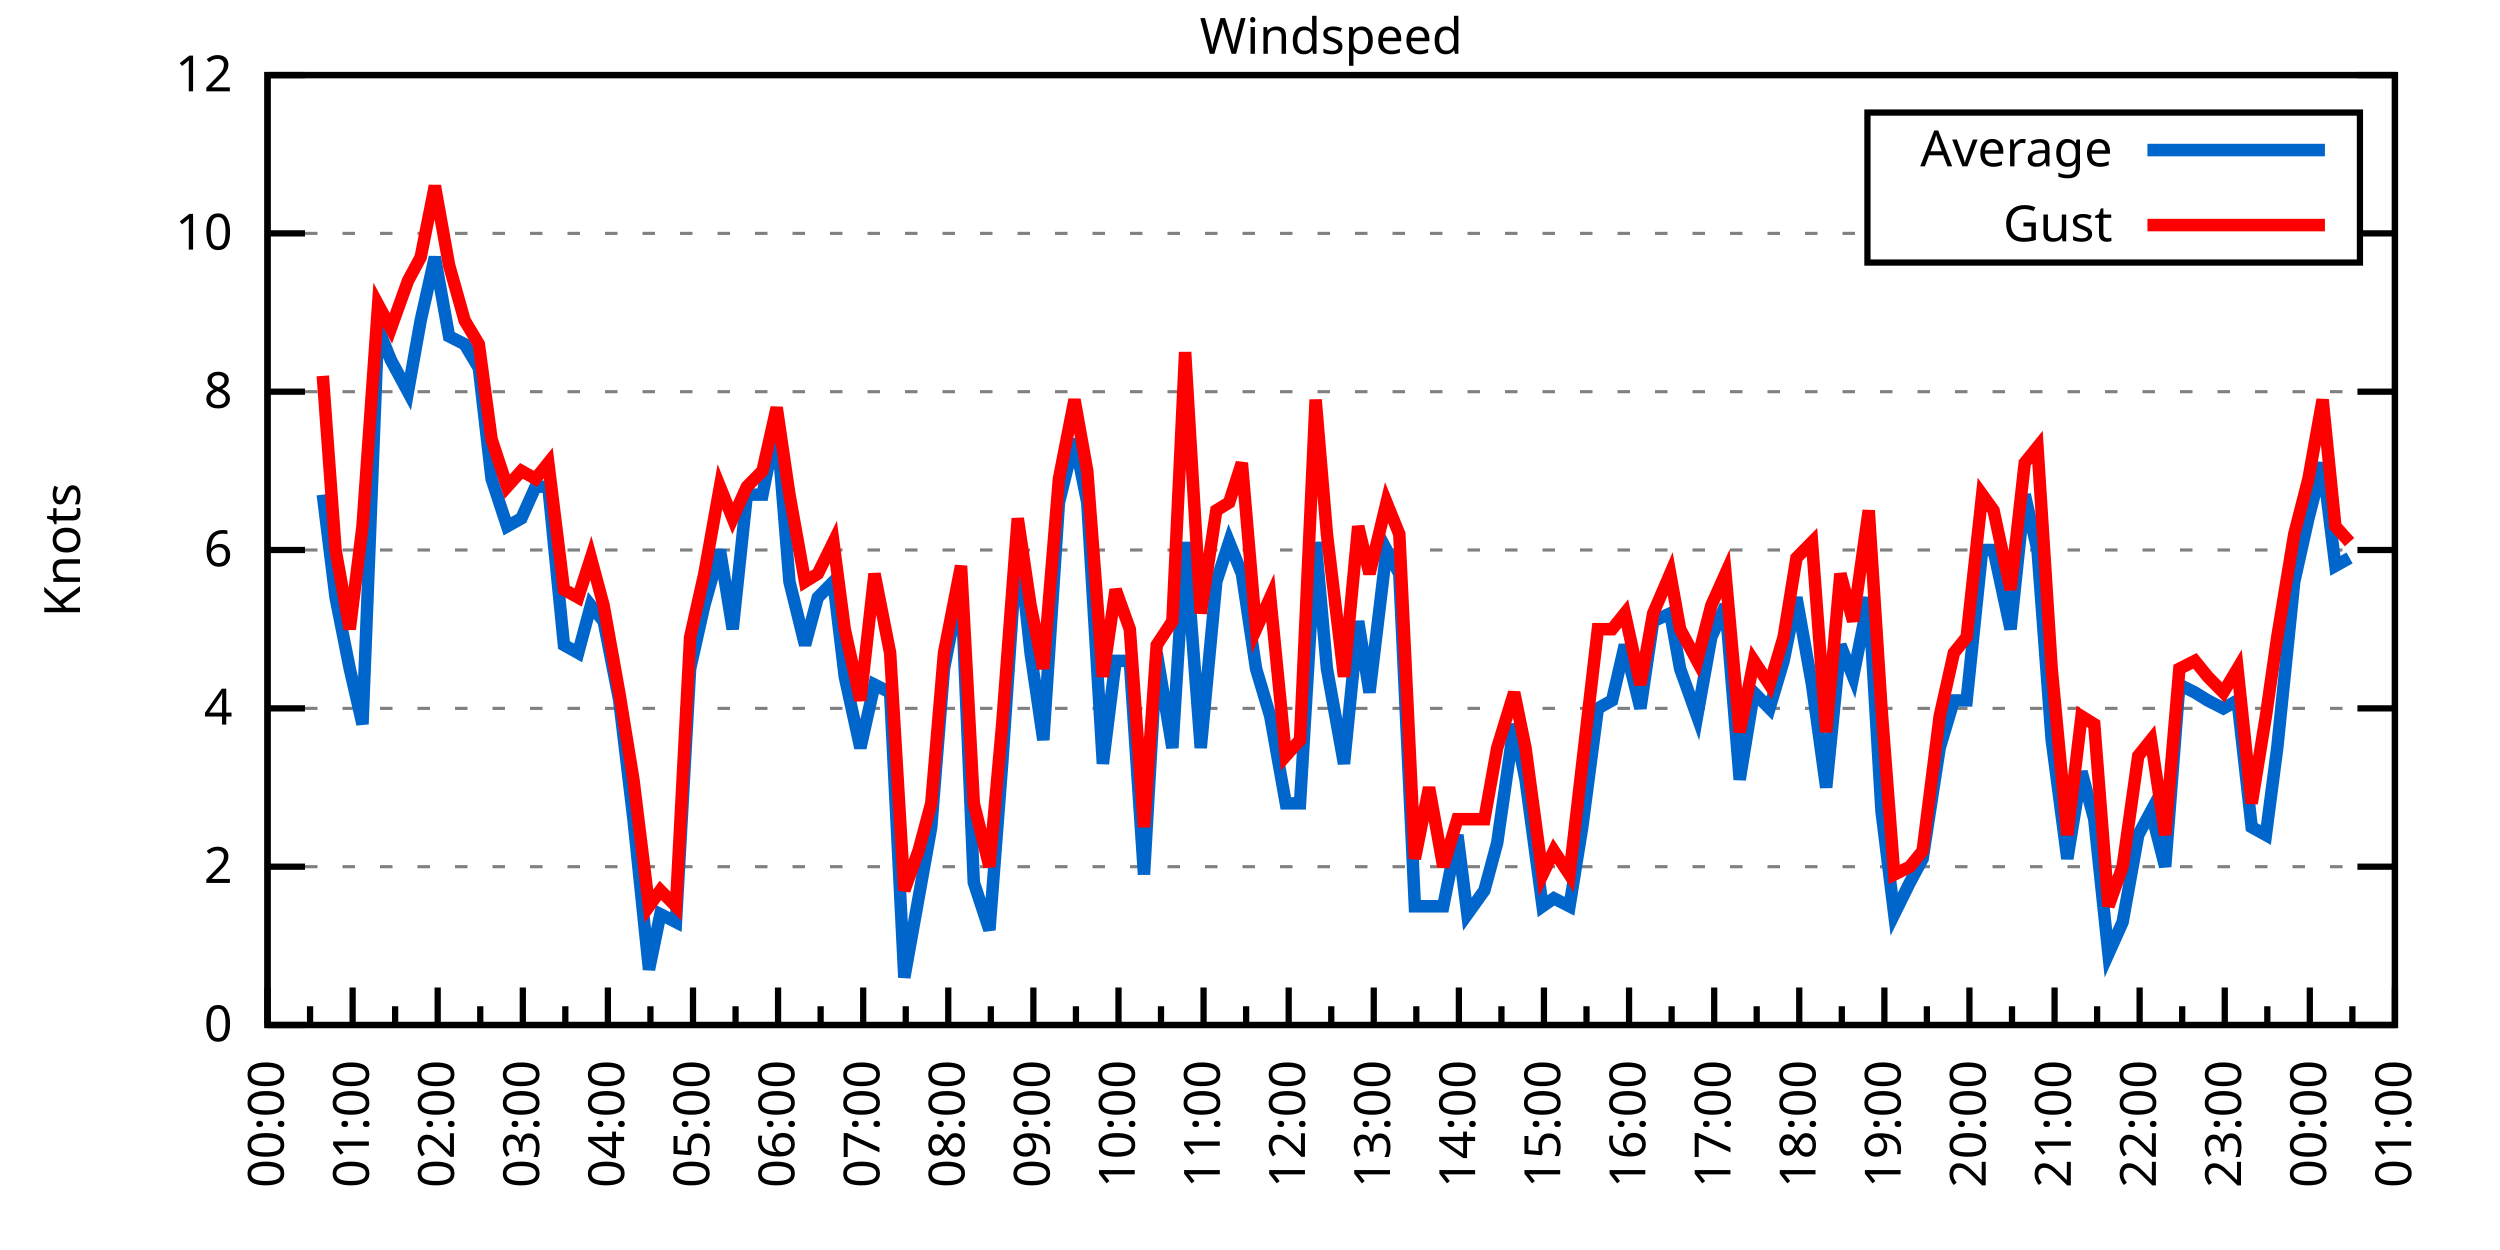
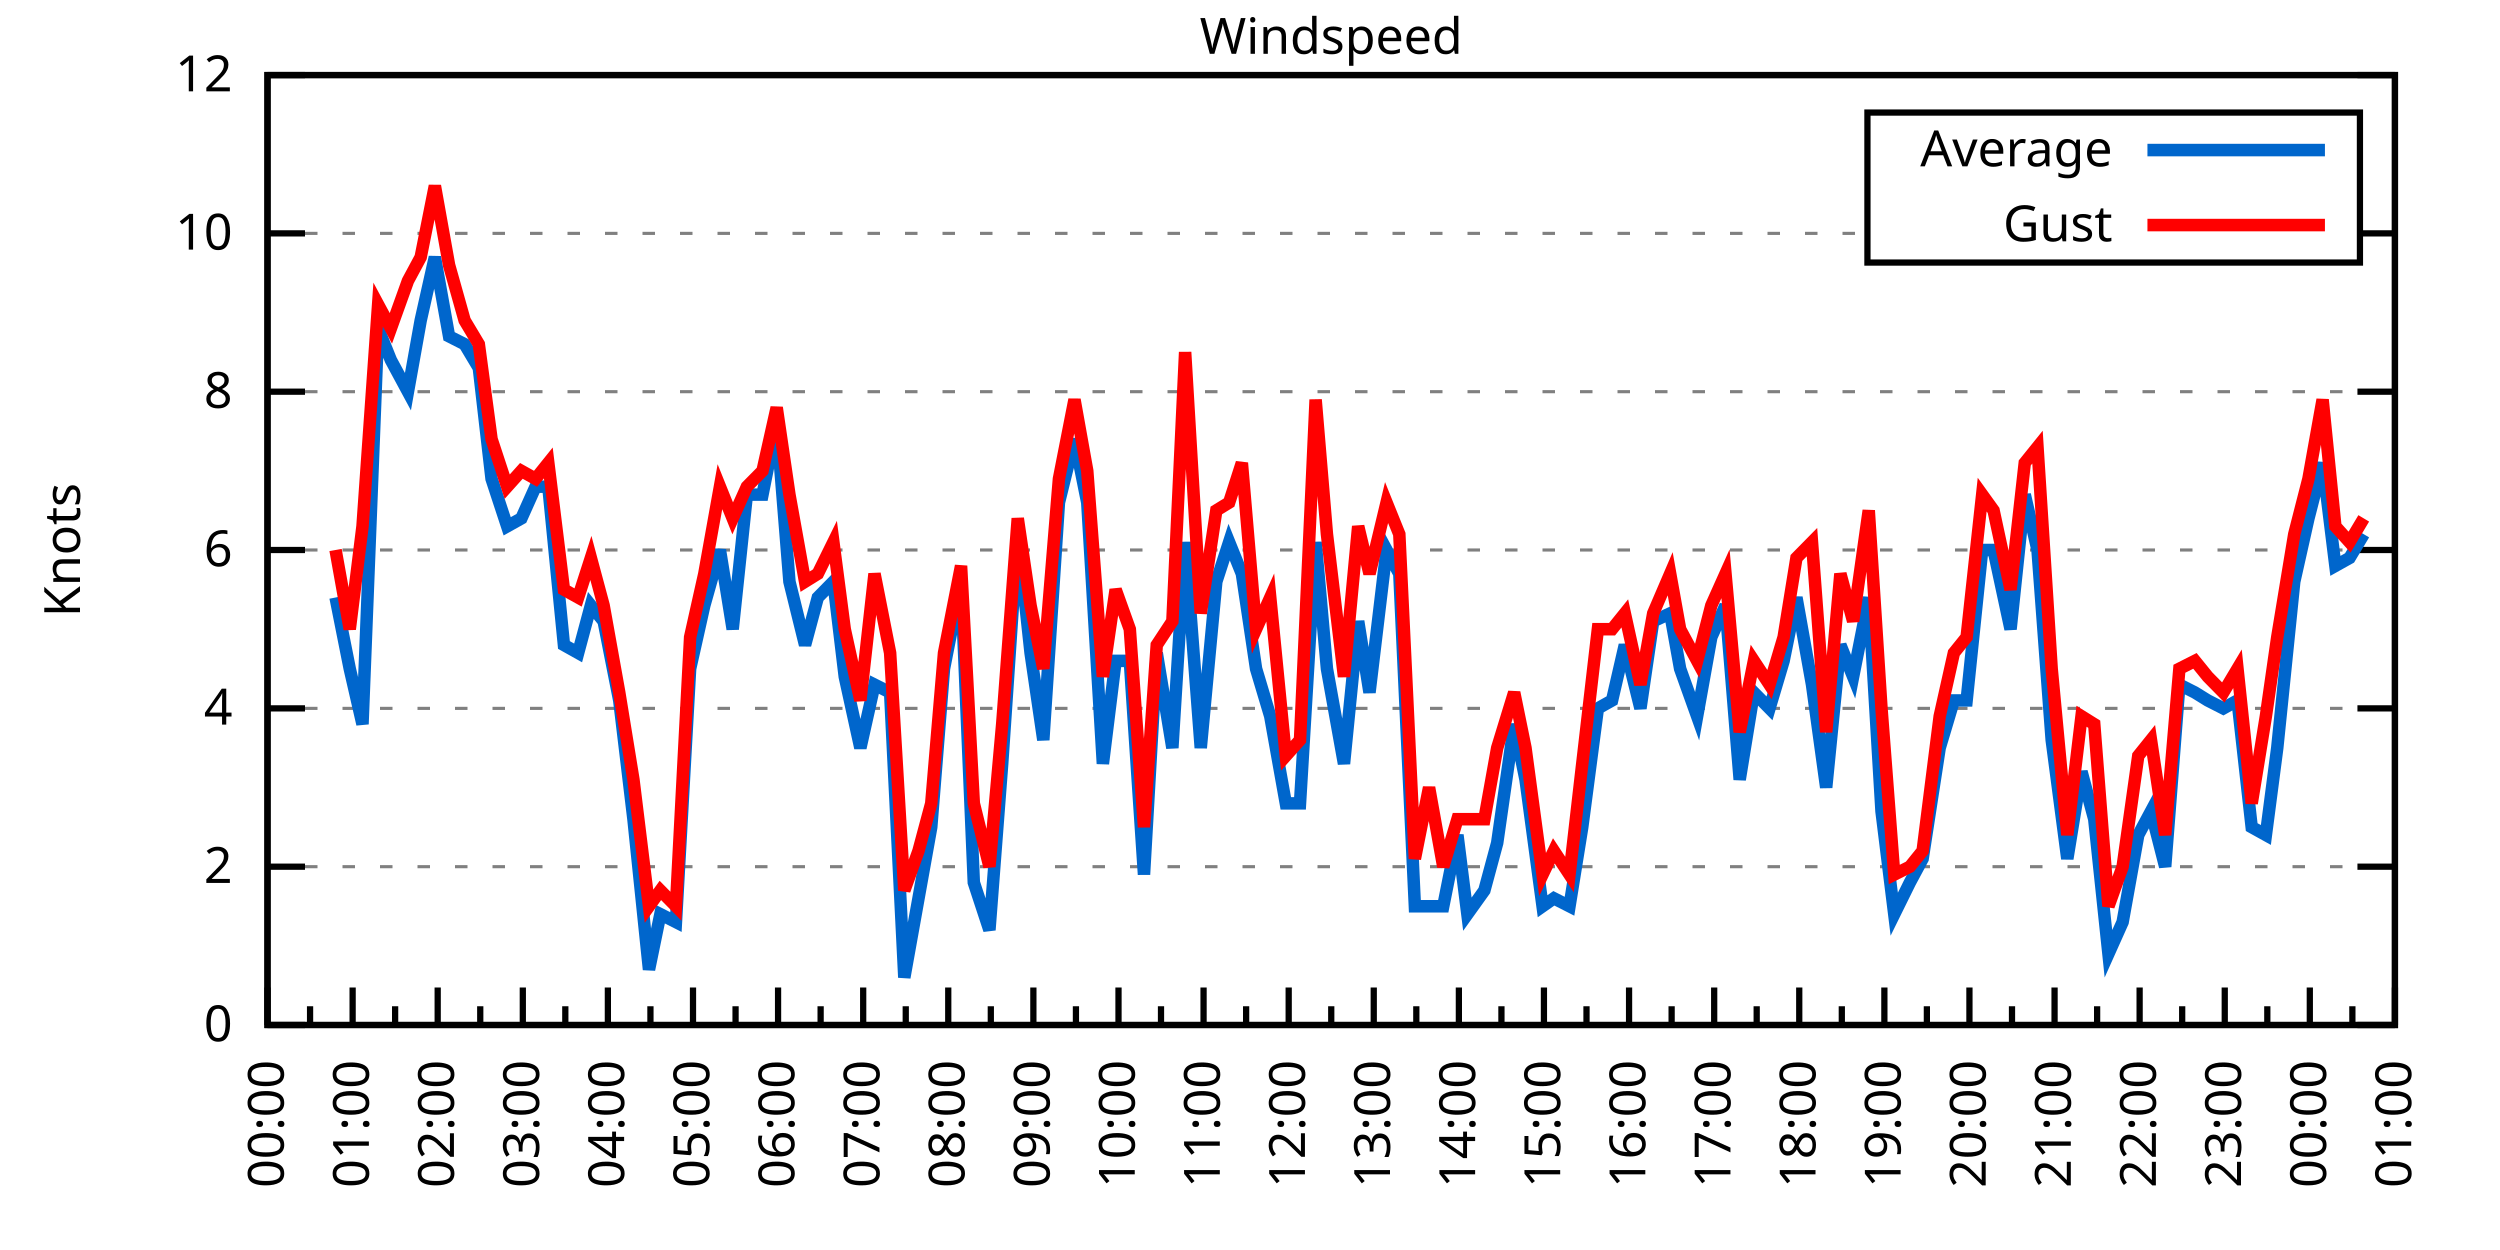
<svg xmlns="http://www.w3.org/2000/svg" xmlns:xlink="http://www.w3.org/1999/xlink" width="400" height="200" viewBox="0 0 400 200">
  <g id="gnuplot_canvas">
    <rect x="0" y="0" width="400" height="200" fill="none" />
    <defs>
      <circle id="gpDot" r="0.5" stroke-width="0.5" stroke="currentColor" />
      <path id="gpPt0" stroke-width="0.333" stroke="currentColor" d="M-1,0 h2 M0,-1 v2" />
      <path id="gpPt1" stroke-width="0.333" stroke="currentColor" d="M-1,-1 L1,1 M1,-1 L-1,1" />
      <path id="gpPt2" stroke-width="0.333" stroke="currentColor" d="M-1,0 L1,0 M0,-1 L0,1 M-1,-1 L1,1 M-1,1 L1,-1" />
      <rect id="gpPt3" stroke-width="0.333" stroke="currentColor" x="-1" y="-1" width="2" height="2" />
      <rect id="gpPt4" stroke-width="0.333" stroke="currentColor" fill="currentColor" x="-1" y="-1" width="2" height="2" />
      <circle id="gpPt5" stroke-width="0.333" stroke="currentColor" cx="0" cy="0" r="1" />
      <use xlink:href="#gpPt5" id="gpPt6" fill="currentColor" stroke="none" />
      <path id="gpPt7" stroke-width="0.333" stroke="currentColor" d="M0,-1.33 L-1.33,0.67 L1.33,0.67 z" />
      <use xlink:href="#gpPt7" id="gpPt8" fill="currentColor" stroke="none" />
      <use xlink:href="#gpPt7" id="gpPt9" stroke="currentColor" transform="rotate(180)" />
      <use xlink:href="#gpPt9" id="gpPt10" fill="currentColor" stroke="none" />
      <use xlink:href="#gpPt3" id="gpPt11" stroke="currentColor" transform="rotate(45)" />
      <use xlink:href="#gpPt11" id="gpPt12" fill="currentColor" stroke="none" />
      <path id="gpPt13" stroke-width="0.333" stroke="currentColor" d="M0,1.330 L1.265,0.411 L0.782,-1.067 L-0.782,-1.076 L-1.265,0.411 z" />
      <use xlink:href="#gpPt13" id="gpPt14" fill="currentColor" stroke="none" />
      <filter id="textbox" filterUnits="objectBoundingBox" x="0" y="0" height="1" width="1">
        <feFlood flood-color="white" flood-opacity="1" result="bgnd" />
        <feComposite in="SourceGraphic" in2="bgnd" operator="atop" />
      </filter>
      <filter id="greybox" filterUnits="objectBoundingBox" x="0" y="0" height="1" width="1">
        <feFlood flood-color="lightgrey" flood-opacity="1" result="grey" />
        <feComposite in="SourceGraphic" in2="grey" operator="atop" />
      </filter>
    </defs>
    <g fill="none" color="white" stroke="currentColor" stroke-width="1.00" stroke-linecap="butt" stroke-linejoin="miter">
</g>
    <g fill="none" color="black" stroke="currentColor" stroke-width="1.00" stroke-linecap="butt" stroke-linejoin="miter">
      <g stroke="none" shape-rendering="crispEdges">
        <polygon fill="rgb(255, 255, 255)" points="42.80,164.00 383.18,164.00 383.18,12.02 42.80,12.02 " />
      </g>
    </g>
    <g fill="none" color="black" stroke="currentColor" stroke-width="1.00" stroke-linecap="butt" stroke-linejoin="miter">
</g>
    <g fill="none" color="black" stroke="black" stroke-width="0.50" stroke-linecap="butt" stroke-linejoin="miter">
</g>
    <g fill="none" color="gray" stroke="currentColor" stroke-width="0.50" stroke-linecap="butt" stroke-linejoin="miter">
      <path stroke="gray" stroke-dasharray="2,4" class="gridline" d="M42.80,164.00 L383.19,164.00  " />
    </g>
    <g fill="none" color="gray" stroke="gray" stroke-width="1.00" stroke-linecap="butt" stroke-linejoin="miter">
</g>
    <g fill="none" color="black" stroke="currentColor" stroke-width="1.00" stroke-linecap="butt" stroke-linejoin="miter">
      <path stroke="black" d="M42.80,164.00 L48.80,164.00 M383.19,164.00 L377.19,164.00  " />
      <g transform="translate(37.20,166.60)" stroke="none" fill="black" font-family="Sans" font-size="8.00" text-anchor="end">
        <text>
          <tspan font-family="Sans"> 0</tspan>
        </text>
      </g>
    </g>
    <g fill="none" color="black" stroke="currentColor" stroke-width="1.00" stroke-linecap="butt" stroke-linejoin="miter">
</g>
    <g fill="none" color="black" stroke="black" stroke-width="0.50" stroke-linecap="butt" stroke-linejoin="miter">
</g>
    <g fill="none" color="gray" stroke="currentColor" stroke-width="0.50" stroke-linecap="butt" stroke-linejoin="miter">
      <path stroke="gray" stroke-dasharray="2,4" class="gridline" d="M42.80,138.67 L383.19,138.67  " />
    </g>
    <g fill="none" color="gray" stroke="gray" stroke-width="1.00" stroke-linecap="butt" stroke-linejoin="miter">
</g>
    <g fill="none" color="black" stroke="currentColor" stroke-width="1.00" stroke-linecap="butt" stroke-linejoin="miter">
      <path stroke="black" d="M42.80,138.67 L48.80,138.67 M383.19,138.67 L377.19,138.67  " />
      <g transform="translate(37.20,141.27)" stroke="none" fill="black" font-family="Sans" font-size="8.00" text-anchor="end">
        <text>
          <tspan font-family="Sans"> 2</tspan>
        </text>
      </g>
    </g>
    <g fill="none" color="black" stroke="currentColor" stroke-width="1.00" stroke-linecap="butt" stroke-linejoin="miter">
</g>
    <g fill="none" color="black" stroke="black" stroke-width="0.50" stroke-linecap="butt" stroke-linejoin="miter">
</g>
    <g fill="none" color="gray" stroke="currentColor" stroke-width="0.50" stroke-linecap="butt" stroke-linejoin="miter">
      <path stroke="gray" stroke-dasharray="2,4" class="gridline" d="M42.80,113.34 L383.19,113.34  " />
    </g>
    <g fill="none" color="gray" stroke="gray" stroke-width="1.00" stroke-linecap="butt" stroke-linejoin="miter">
</g>
    <g fill="none" color="black" stroke="currentColor" stroke-width="1.00" stroke-linecap="butt" stroke-linejoin="miter">
      <path stroke="black" d="M42.80,113.34 L48.80,113.34 M383.19,113.34 L377.19,113.34  " />
      <g transform="translate(37.20,115.94)" stroke="none" fill="black" font-family="Sans" font-size="8.00" text-anchor="end">
        <text>
          <tspan font-family="Sans"> 4</tspan>
        </text>
      </g>
    </g>
    <g fill="none" color="black" stroke="currentColor" stroke-width="1.00" stroke-linecap="butt" stroke-linejoin="miter">
</g>
    <g fill="none" color="black" stroke="black" stroke-width="0.50" stroke-linecap="butt" stroke-linejoin="miter">
</g>
    <g fill="none" color="gray" stroke="currentColor" stroke-width="0.50" stroke-linecap="butt" stroke-linejoin="miter">
      <path stroke="gray" stroke-dasharray="2,4" class="gridline" d="M42.80,88.00 L383.19,88.00  " />
    </g>
    <g fill="none" color="gray" stroke="gray" stroke-width="1.00" stroke-linecap="butt" stroke-linejoin="miter">
</g>
    <g fill="none" color="black" stroke="currentColor" stroke-width="1.00" stroke-linecap="butt" stroke-linejoin="miter">
      <path stroke="black" d="M42.80,88.00 L48.80,88.00 M383.19,88.00 L377.19,88.00  " />
      <g transform="translate(37.20,90.60)" stroke="none" fill="black" font-family="Sans" font-size="8.00" text-anchor="end">
        <text>
          <tspan font-family="Sans"> 6</tspan>
        </text>
      </g>
    </g>
    <g fill="none" color="black" stroke="currentColor" stroke-width="1.00" stroke-linecap="butt" stroke-linejoin="miter">
</g>
    <g fill="none" color="black" stroke="black" stroke-width="0.50" stroke-linecap="butt" stroke-linejoin="miter">
</g>
    <g fill="none" color="gray" stroke="currentColor" stroke-width="0.50" stroke-linecap="butt" stroke-linejoin="miter">
      <path stroke="gray" stroke-dasharray="2,4" class="gridline" d="M42.80,62.67 L383.19,62.67  " />
    </g>
    <g fill="none" color="gray" stroke="gray" stroke-width="1.00" stroke-linecap="butt" stroke-linejoin="miter">
</g>
    <g fill="none" color="black" stroke="currentColor" stroke-width="1.00" stroke-linecap="butt" stroke-linejoin="miter">
      <path stroke="black" d="M42.80,62.67 L48.80,62.67 M383.19,62.67 L377.19,62.67  " />
      <g transform="translate(37.20,65.27)" stroke="none" fill="black" font-family="Sans" font-size="8.00" text-anchor="end">
        <text>
          <tspan font-family="Sans"> 8</tspan>
        </text>
      </g>
    </g>
    <g fill="none" color="black" stroke="currentColor" stroke-width="1.00" stroke-linecap="butt" stroke-linejoin="miter">
</g>
    <g fill="none" color="black" stroke="black" stroke-width="0.50" stroke-linecap="butt" stroke-linejoin="miter">
</g>
    <g fill="none" color="gray" stroke="currentColor" stroke-width="0.50" stroke-linecap="butt" stroke-linejoin="miter">
      <path stroke="gray" stroke-dasharray="2,4" class="gridline" d="M42.80,37.34 L298.79,37.34 M377.59,37.34 L383.19,37.34  " />
    </g>
    <g fill="none" color="gray" stroke="gray" stroke-width="1.00" stroke-linecap="butt" stroke-linejoin="miter">
</g>
    <g fill="none" color="black" stroke="currentColor" stroke-width="1.00" stroke-linecap="butt" stroke-linejoin="miter">
      <path stroke="black" d="M42.80,37.34 L48.80,37.34 M383.19,37.34 L377.19,37.34  " />
      <g transform="translate(37.20,39.94)" stroke="none" fill="black" font-family="Sans" font-size="8.00" text-anchor="end">
        <text>
          <tspan font-family="Sans"> 10</tspan>
        </text>
      </g>
    </g>
    <g fill="none" color="black" stroke="currentColor" stroke-width="1.00" stroke-linecap="butt" stroke-linejoin="miter">
</g>
    <g fill="none" color="black" stroke="black" stroke-width="0.50" stroke-linecap="butt" stroke-linejoin="miter">
</g>
    <g fill="none" color="gray" stroke="currentColor" stroke-width="0.50" stroke-linecap="butt" stroke-linejoin="miter">
      <path stroke="gray" stroke-dasharray="2,4" class="gridline" d="M42.80,12.01 L383.19,12.01  " />
    </g>
    <g fill="none" color="gray" stroke="gray" stroke-width="1.00" stroke-linecap="butt" stroke-linejoin="miter">
</g>
    <g fill="none" color="black" stroke="currentColor" stroke-width="1.00" stroke-linecap="butt" stroke-linejoin="miter">
      <path stroke="black" d="M42.80,12.01 L48.80,12.01 M383.19,12.01 L377.19,12.01  " />
      <g transform="translate(37.20,14.61)" stroke="none" fill="black" font-family="Sans" font-size="8.00" text-anchor="end">
        <text>
          <tspan font-family="Sans"> 12</tspan>
        </text>
      </g>
    </g>
    <g fill="none" color="black" stroke="currentColor" stroke-width="1.00" stroke-linecap="butt" stroke-linejoin="miter">
      <path stroke="black" d="M42.80,164.00 L42.80,158.00  " />
      <g transform="translate(45.40,169.60) rotate(270)" stroke="none" fill="black" font-family="Sans" font-size="8.00" text-anchor="end">
        <text>
          <tspan font-family="Sans">00:00</tspan>
        </text>
      </g>
    </g>
    <g fill="none" color="black" stroke="currentColor" stroke-width="1.00" stroke-linecap="butt" stroke-linejoin="miter">
      <path stroke="black" d="M49.61,164.00 L49.61,161.00 M56.42,164.00 L56.42,158.00  " />
      <g transform="translate(59.02,169.60) rotate(270)" stroke="none" fill="black" font-family="Sans" font-size="8.00" text-anchor="end">
        <text>
          <tspan font-family="Sans">01:00</tspan>
        </text>
      </g>
    </g>
    <g fill="none" color="black" stroke="currentColor" stroke-width="1.00" stroke-linecap="butt" stroke-linejoin="miter">
      <path stroke="black" d="M63.22,164.00 L63.22,161.00 M70.03,164.00 L70.03,158.00  " />
      <g transform="translate(72.63,169.60) rotate(270)" stroke="none" fill="black" font-family="Sans" font-size="8.00" text-anchor="end">
        <text>
          <tspan font-family="Sans">02:00</tspan>
        </text>
      </g>
    </g>
    <g fill="none" color="black" stroke="currentColor" stroke-width="1.00" stroke-linecap="butt" stroke-linejoin="miter">
      <path stroke="black" d="M76.84,164.00 L76.84,161.00 M83.65,164.00 L83.65,158.00  " />
      <g transform="translate(86.25,169.60) rotate(270)" stroke="none" fill="black" font-family="Sans" font-size="8.00" text-anchor="end">
        <text>
          <tspan font-family="Sans">03:00</tspan>
        </text>
      </g>
    </g>
    <g fill="none" color="black" stroke="currentColor" stroke-width="1.00" stroke-linecap="butt" stroke-linejoin="miter">
      <path stroke="black" d="M90.45,164.00 L90.45,161.00 M97.26,164.00 L97.26,158.00  " />
      <g transform="translate(99.86,169.60) rotate(270)" stroke="none" fill="black" font-family="Sans" font-size="8.00" text-anchor="end">
        <text>
          <tspan font-family="Sans">04:00</tspan>
        </text>
      </g>
    </g>
    <g fill="none" color="black" stroke="currentColor" stroke-width="1.00" stroke-linecap="butt" stroke-linejoin="miter">
      <path stroke="black" d="M104.07,164.00 L104.07,161.00 M110.88,164.00 L110.88,158.00  " />
      <g transform="translate(113.48,169.60) rotate(270)" stroke="none" fill="black" font-family="Sans" font-size="8.00" text-anchor="end">
        <text>
          <tspan font-family="Sans">05:00</tspan>
        </text>
      </g>
    </g>
    <g fill="none" color="black" stroke="currentColor" stroke-width="1.00" stroke-linecap="butt" stroke-linejoin="miter">
      <path stroke="black" d="M117.69,164.00 L117.69,161.00 M124.49,164.00 L124.49,158.00  " />
      <g transform="translate(127.09,169.60) rotate(270)" stroke="none" fill="black" font-family="Sans" font-size="8.00" text-anchor="end">
        <text>
          <tspan font-family="Sans">06:00</tspan>
        </text>
      </g>
    </g>
    <g fill="none" color="black" stroke="currentColor" stroke-width="1.00" stroke-linecap="butt" stroke-linejoin="miter">
      <path stroke="black" d="M131.30,164.00 L131.30,161.00 M138.11,164.00 L138.11,158.00  " />
      <g transform="translate(140.71,169.60) rotate(270)" stroke="none" fill="black" font-family="Sans" font-size="8.00" text-anchor="end">
        <text>
          <tspan font-family="Sans">07:00</tspan>
        </text>
      </g>
    </g>
    <g fill="none" color="black" stroke="currentColor" stroke-width="1.00" stroke-linecap="butt" stroke-linejoin="miter">
      <path stroke="black" d="M144.92,164.00 L144.92,161.00 M151.72,164.00 L151.72,158.00  " />
      <g transform="translate(154.32,169.60) rotate(270)" stroke="none" fill="black" font-family="Sans" font-size="8.00" text-anchor="end">
        <text>
          <tspan font-family="Sans">08:00</tspan>
        </text>
      </g>
    </g>
    <g fill="none" color="black" stroke="currentColor" stroke-width="1.00" stroke-linecap="butt" stroke-linejoin="miter">
      <path stroke="black" d="M158.53,164.00 L158.53,161.00 M165.34,164.00 L165.34,158.00  " />
      <g transform="translate(167.94,169.60) rotate(270)" stroke="none" fill="black" font-family="Sans" font-size="8.00" text-anchor="end">
        <text>
          <tspan font-family="Sans">09:00</tspan>
        </text>
      </g>
    </g>
    <g fill="none" color="black" stroke="currentColor" stroke-width="1.00" stroke-linecap="butt" stroke-linejoin="miter">
      <path stroke="black" d="M172.15,164.00 L172.15,161.00 M178.96,164.00 L178.96,158.00  " />
      <g transform="translate(181.56,169.60) rotate(270)" stroke="none" fill="black" font-family="Sans" font-size="8.00" text-anchor="end">
        <text>
          <tspan font-family="Sans">10:00</tspan>
        </text>
      </g>
    </g>
    <g fill="none" color="black" stroke="currentColor" stroke-width="1.00" stroke-linecap="butt" stroke-linejoin="miter">
      <path stroke="black" d="M185.76,164.00 L185.76,161.00 M192.57,164.00 L192.57,158.00  " />
      <g transform="translate(195.17,169.60) rotate(270)" stroke="none" fill="black" font-family="Sans" font-size="8.00" text-anchor="end">
        <text>
          <tspan font-family="Sans">11:00</tspan>
        </text>
      </g>
    </g>
    <g fill="none" color="black" stroke="currentColor" stroke-width="1.00" stroke-linecap="butt" stroke-linejoin="miter">
      <path stroke="black" d="M199.38,164.00 L199.38,161.00 M206.19,164.00 L206.19,158.00  " />
      <g transform="translate(208.79,169.60) rotate(270)" stroke="none" fill="black" font-family="Sans" font-size="8.00" text-anchor="end">
        <text>
          <tspan font-family="Sans">12:00</tspan>
        </text>
      </g>
    </g>
    <g fill="none" color="black" stroke="currentColor" stroke-width="1.00" stroke-linecap="butt" stroke-linejoin="miter">
      <path stroke="black" d="M213.00,164.00 L213.00,161.00 M219.80,164.00 L219.80,158.00  " />
      <g transform="translate(222.40,169.60) rotate(270)" stroke="none" fill="black" font-family="Sans" font-size="8.00" text-anchor="end">
        <text>
          <tspan font-family="Sans">13:00</tspan>
        </text>
      </g>
    </g>
    <g fill="none" color="black" stroke="currentColor" stroke-width="1.00" stroke-linecap="butt" stroke-linejoin="miter">
      <path stroke="black" d="M226.61,164.00 L226.61,161.00 M233.42,164.00 L233.42,158.00  " />
      <g transform="translate(236.02,169.60) rotate(270)" stroke="none" fill="black" font-family="Sans" font-size="8.00" text-anchor="end">
        <text>
          <tspan font-family="Sans">14:00</tspan>
        </text>
      </g>
    </g>
    <g fill="none" color="black" stroke="currentColor" stroke-width="1.00" stroke-linecap="butt" stroke-linejoin="miter">
      <path stroke="black" d="M240.23,164.00 L240.23,161.00 M247.03,164.00 L247.03,158.00  " />
      <g transform="translate(249.63,169.60) rotate(270)" stroke="none" fill="black" font-family="Sans" font-size="8.00" text-anchor="end">
        <text>
          <tspan font-family="Sans">15:00</tspan>
        </text>
      </g>
    </g>
    <g fill="none" color="black" stroke="currentColor" stroke-width="1.00" stroke-linecap="butt" stroke-linejoin="miter">
      <path stroke="black" d="M253.84,164.00 L253.84,161.00 M260.65,164.00 L260.65,158.00  " />
      <g transform="translate(263.25,169.60) rotate(270)" stroke="none" fill="black" font-family="Sans" font-size="8.00" text-anchor="end">
        <text>
          <tspan font-family="Sans">16:00</tspan>
        </text>
      </g>
    </g>
    <g fill="none" color="black" stroke="currentColor" stroke-width="1.00" stroke-linecap="butt" stroke-linejoin="miter">
      <path stroke="black" d="M267.46,164.00 L267.46,161.00 M274.27,164.00 L274.27,158.00  " />
      <g transform="translate(276.87,169.60) rotate(270)" stroke="none" fill="black" font-family="Sans" font-size="8.00" text-anchor="end">
        <text>
          <tspan font-family="Sans">17:00</tspan>
        </text>
      </g>
    </g>
    <g fill="none" color="black" stroke="currentColor" stroke-width="1.00" stroke-linecap="butt" stroke-linejoin="miter">
      <path stroke="black" d="M281.07,164.00 L281.07,161.00 M287.88,164.00 L287.88,158.00  " />
      <g transform="translate(290.48,169.60) rotate(270)" stroke="none" fill="black" font-family="Sans" font-size="8.00" text-anchor="end">
        <text>
          <tspan font-family="Sans">18:00</tspan>
        </text>
      </g>
    </g>
    <g fill="none" color="black" stroke="currentColor" stroke-width="1.00" stroke-linecap="butt" stroke-linejoin="miter">
      <path stroke="black" d="M294.69,164.00 L294.69,161.00 M301.50,164.00 L301.50,158.00  " />
      <g transform="translate(304.10,169.60) rotate(270)" stroke="none" fill="black" font-family="Sans" font-size="8.00" text-anchor="end">
        <text>
          <tspan font-family="Sans">19:00</tspan>
        </text>
      </g>
    </g>
    <g fill="none" color="black" stroke="currentColor" stroke-width="1.00" stroke-linecap="butt" stroke-linejoin="miter">
      <path stroke="black" d="M308.30,164.00 L308.30,161.00 M315.11,164.00 L315.11,158.00  " />
      <g transform="translate(317.71,169.60) rotate(270)" stroke="none" fill="black" font-family="Sans" font-size="8.00" text-anchor="end">
        <text>
          <tspan font-family="Sans">20:00</tspan>
        </text>
      </g>
    </g>
    <g fill="none" color="black" stroke="currentColor" stroke-width="1.00" stroke-linecap="butt" stroke-linejoin="miter">
      <path stroke="black" d="M321.92,164.00 L321.92,161.00 M328.73,164.00 L328.73,158.00  " />
      <g transform="translate(331.33,169.60) rotate(270)" stroke="none" fill="black" font-family="Sans" font-size="8.00" text-anchor="end">
        <text>
          <tspan font-family="Sans">21:00</tspan>
        </text>
      </g>
    </g>
    <g fill="none" color="black" stroke="currentColor" stroke-width="1.00" stroke-linecap="butt" stroke-linejoin="miter">
      <path stroke="black" d="M335.54,164.00 L335.54,161.00 M342.34,164.00 L342.34,158.00  " />
      <g transform="translate(344.94,169.60) rotate(270)" stroke="none" fill="black" font-family="Sans" font-size="8.00" text-anchor="end">
        <text>
          <tspan font-family="Sans">22:00</tspan>
        </text>
      </g>
    </g>
    <g fill="none" color="black" stroke="currentColor" stroke-width="1.00" stroke-linecap="butt" stroke-linejoin="miter">
      <path stroke="black" d="M349.15,164.00 L349.15,161.00 M355.96,164.00 L355.96,158.00  " />
      <g transform="translate(358.56,169.60) rotate(270)" stroke="none" fill="black" font-family="Sans" font-size="8.00" text-anchor="end">
        <text>
          <tspan font-family="Sans">23:00</tspan>
        </text>
      </g>
    </g>
    <g fill="none" color="black" stroke="currentColor" stroke-width="1.00" stroke-linecap="butt" stroke-linejoin="miter">
      <path stroke="black" d="M362.77,164.00 L362.77,161.00 M369.57,164.00 L369.57,158.00  " />
      <g transform="translate(372.17,169.60) rotate(270)" stroke="none" fill="black" font-family="Sans" font-size="8.00" text-anchor="end">
        <text>
          <tspan font-family="Sans">00:00</tspan>
        </text>
      </g>
    </g>
    <g fill="none" color="black" stroke="currentColor" stroke-width="1.00" stroke-linecap="butt" stroke-linejoin="miter">
      <path stroke="black" d="M376.38,164.00 L376.38,161.00 M383.19,164.00 L383.19,158.00  " />
      <g transform="translate(385.79,169.60) rotate(270)" stroke="none" fill="black" font-family="Sans" font-size="8.00" text-anchor="end">
        <text>
          <tspan font-family="Sans">01:00</tspan>
        </text>
      </g>
    </g>
    <g fill="none" color="black" stroke="currentColor" stroke-width="1.00" stroke-linecap="butt" stroke-linejoin="miter">
</g>
    <g fill="none" color="black" stroke="currentColor" stroke-width="1.00" stroke-linecap="butt" stroke-linejoin="miter">
      <path stroke="black" d="M42.80,12.01 L42.80,164.00 L383.19,164.00 L383.19,12.01 L42.80,12.01 Z  " />
    </g>
    <g fill="none" color="black" stroke="currentColor" stroke-width="1.00" stroke-linecap="butt" stroke-linejoin="miter">
      <g transform="translate(12.80,88.01) rotate(270)" stroke="none" fill="black" font-family="Sans" font-size="8.00" text-anchor="middle">
        <text>
          <tspan font-family="Sans">Knots</tspan>
        </text>
      </g>
    </g>
    <g fill="none" color="black" stroke="currentColor" stroke-width="1.00" stroke-linecap="butt" stroke-linejoin="miter">
</g>
    <g fill="none" color="black" stroke="currentColor" stroke-width="1.00" stroke-linecap="butt" stroke-linejoin="miter">
      <path stroke="black" d="M298.79,42.01 L298.79,18.01 L377.59,18.01 L377.59,42.01 L298.79,42.01 Z  " />
    </g>
    <g id="Windspeed_plot_1">
      <g fill="none" color="white" stroke="black" stroke-width="2.00" stroke-linecap="butt" stroke-linejoin="miter">
</g>
      <g fill="none" color="black" stroke="currentColor" stroke-width="2.00" stroke-linecap="butt" stroke-linejoin="miter">
        <g transform="translate(337.99,26.61)" stroke="none" fill="black" font-family="Sans" font-size="8.00" text-anchor="end">
          <text>
            <tspan font-family="Sans">Average</tspan>
          </text>
        </g>
      </g>
      <g fill="none" color="black" stroke="currentColor" stroke-width="2.00" stroke-linecap="butt" stroke-linejoin="miter">
-         <path stroke="rgb(  0, 102, 204)" d="M343.59,24.01 L371.99,24.01 M51.65,79.14 L53.69,95.60 L55.96,107.00 L58.00,115.87 L60.50,52.54 L62.54,57.61   L65.27,62.67 L67.31,51.27 L69.58,41.14 L71.85,53.81 L74.34,55.07 L76.61,58.87 L78.65,76.61 L81.15,84.21   L83.42,82.94 L85.69,77.87 L87.73,77.87 L90.23,103.20 L92.50,104.47 L94.54,96.87 L96.58,99.40 L99.08,112.07   L101.35,131.07 L103.84,155.13 L105.66,146.27 L108.15,147.53 L110.42,107.00 L112.69,96.87 L115.19,88.00 L117.23,100.67   L119.50,79.14 L122.00,79.14 L124.27,67.74 L126.31,93.07 L128.81,103.20 L130.85,95.60 L133.34,93.07 L135.16,108.27   L137.66,119.67 L139.92,109.54 L142.42,110.80 L144.69,156.40 L146.96,143.73 L149.00,132.34 L151.04,107.00 L153.77,93.07   L155.81,141.20 L158.31,148.80 L160.35,122.20 L162.84,85.47 L164.89,104.47 L166.93,118.40 L169.43,80.41 L171.92,70.27   L173.96,80.41 L176.46,122.20 L178.50,105.74 L180.77,105.74 L183.04,139.93 L185.08,104.47 L187.58,119.67 L189.62,86.74   L192.12,119.67 L194.61,93.07 L196.66,86.74 L198.70,91.80 L200.97,107.00 L203.24,114.60 L205.73,128.54 L208.00,128.54   L210.50,86.74 L212.31,107.00 L215.04,122.20 L217.31,99.40 L219.12,110.80 L221.85,88.00 L223.89,91.80 L226.38,145.00   L228.65,145.00 L230.92,145.00 L233.19,133.60 L234.78,146.27 L237.50,142.47 L239.55,134.87 L242.27,115.87 L244.08,124.74   L246.81,145.00 L248.62,143.73 L251.12,145.00 L253.16,132.34 L255.66,113.34 L257.93,112.07 L259.97,103.20 L262.47,113.34   L264.51,99.40 L267.23,98.14 L268.82,107.00 L271.54,114.60 L273.81,101.94 L276.08,96.87 L278.35,124.74 L280.62,110.80   L283.12,113.34 L285.38,105.74 L287.43,95.60 L289.92,109.54 L292.19,126.00 L294.46,103.20 L296.50,108.27 L299.00,95.60   L301.04,129.80 L303.08,146.27 L305.58,141.20 L307.62,137.40 L310.35,119.67 L312.62,112.07 L314.66,112.07 L317.15,88.00   L318.97,88.00 L321.69,100.67 L323.96,79.14 L326.00,88.00 L328.27,118.40 L330.77,137.40 L333.04,123.47 L335.08,131.07   L337.35,152.60 L339.62,147.53 L342.12,133.60 L344.16,129.80 L346.43,138.67 L348.70,109.54 L351.19,110.80 L353.24,112.07   L355.73,113.34 L358.00,112.07 L360.27,132.34 L362.54,133.60 L364.36,119.67 L367.08,93.07 L369.35,82.94 L371.62,74.07   L373.66,90.54 L375.93,89.27  " />
+         <path stroke="rgb(  0, 102, 204)" d="M343.59,24.01 L371.99,24.01 M53.69,95.60 L55.96,107.00 L58.00,115.87 L60.50,52.54 L62.54,57.61 L65.27,62.67   L67.31,51.27 L69.58,41.14 L71.85,53.81 L74.34,55.07 L76.61,58.87 L78.65,76.61 L81.15,84.21 L83.42,82.94   L85.69,77.87 L87.73,77.87 L90.23,103.20 L92.50,104.47 L94.54,96.87 L96.58,99.40 L99.08,112.07 L101.35,131.07   L103.84,155.13 L105.66,146.27 L108.15,147.53 L110.42,107.00 L112.69,96.87 L115.19,88.00 L117.23,100.67 L119.50,79.14   L122.00,79.14 L124.27,67.74 L126.31,93.07 L128.81,103.20 L130.85,95.60 L133.34,93.07 L135.16,108.27 L137.66,119.67   L139.92,109.54 L142.42,110.80 L144.69,156.40 L146.96,143.73 L149.00,132.34 L151.04,107.00 L153.77,93.07 L155.81,141.20   L158.31,148.80 L160.35,122.20 L162.84,85.47 L164.89,104.47 L166.93,118.40 L169.43,80.41 L171.92,70.27 L173.96,80.41   L176.46,122.20 L178.50,105.74 L180.77,105.74 L183.04,139.93 L185.08,104.47 L187.58,119.67 L189.62,86.74 L192.12,119.67   L194.61,93.07 L196.66,86.74 L198.70,91.80 L200.97,107.00 L203.24,114.60 L205.73,128.54 L208.00,128.54 L210.50,86.74   L212.31,107.00 L215.04,122.20 L217.31,99.40 L219.12,110.80 L221.85,88.00 L223.89,91.80 L226.38,145.00 L228.65,145.00   L230.92,145.00 L233.19,133.60 L234.78,146.27 L237.50,142.47 L239.55,134.87 L242.27,115.87 L244.08,124.74 L246.81,145.00   L248.62,143.73 L251.12,145.00 L253.16,132.34 L255.66,113.34 L257.93,112.07 L259.97,103.20 L262.47,113.34 L264.51,99.40   L267.23,98.14 L268.82,107.00 L271.54,114.60 L273.81,101.94 L276.08,96.87 L278.35,124.74 L280.62,110.80 L283.12,113.34   L285.38,105.74 L287.43,95.60 L289.92,109.54 L292.19,126.00 L294.46,103.20 L296.50,108.27 L299.00,95.60 L301.04,129.80   L303.08,146.27 L305.58,141.20 L307.62,137.40 L310.35,119.67 L312.62,112.07 L314.66,112.07 L317.15,88.00 L318.97,88.00   L321.69,100.67 L323.96,79.14 L326.00,88.00 L328.27,118.40 L330.77,137.40 L333.04,123.47 L335.08,131.07 L337.35,152.60   L339.62,147.53 L342.12,133.60 L344.16,129.80 L346.43,138.67 L348.70,109.54 L351.19,110.80 L353.24,112.07 L355.73,113.34   L358.00,112.07 L360.27,132.34 L362.54,133.60 L364.36,119.67 L367.08,93.07 L369.35,82.94 L371.62,74.07 L373.66,90.54   L375.93,89.27 L378.20,85.47  " />
      </g>
    </g>
    <g id="Windspeed_plot_2">
      <g fill="none" color="black" stroke="currentColor" stroke-width="2.00" stroke-linecap="butt" stroke-linejoin="miter">
        <g transform="translate(337.99,38.61)" stroke="none" fill="black" font-family="Sans" font-size="8.00" text-anchor="end">
          <text>
            <tspan font-family="Sans">Gust</tspan>
          </text>
        </g>
      </g>
      <g fill="none" color="black" stroke="currentColor" stroke-width="2.00" stroke-linecap="butt" stroke-linejoin="miter">
-         <path stroke="rgb(255,   0,   0)" d="M343.59,36.01 L371.99,36.01 M51.65,60.14 L53.69,88.00 L55.96,100.67 L58.00,84.21 L60.50,48.74 L62.54,52.54   L65.27,44.94 L67.31,41.14 L69.58,29.74 L71.85,42.41 L74.34,51.27 L76.61,55.07 L78.65,70.27 L81.15,77.87   L83.42,75.34 L85.69,76.61 L87.73,74.07 L90.23,94.34 L92.50,95.60 L94.54,89.27 L96.58,96.87 L99.08,110.80   L101.35,124.74 L103.84,145.00 L105.66,142.47 L108.15,145.00 L110.42,101.94 L112.69,91.80 L115.19,77.87 L117.23,82.94   L119.50,77.87 L122.00,75.34 L124.27,65.21 L126.31,79.14 L128.81,93.07 L130.85,91.80 L133.34,86.74 L135.16,100.67   L137.66,112.07 L139.92,91.80 L142.42,104.47 L144.69,142.47 L146.96,136.14 L149.00,128.54 L151.04,104.47 L153.77,90.54   L155.81,128.54 L158.31,138.67 L160.35,115.87 L162.84,82.94 L164.89,96.87 L166.93,107.00 L169.43,76.61 L171.92,63.94   L173.96,75.34 L176.46,108.27 L178.50,94.34 L180.77,100.67 L183.04,132.34 L185.08,103.20 L187.58,99.40 L189.62,56.34   L192.12,98.14 L194.61,81.67 L196.66,80.41 L198.70,74.07 L200.97,100.67 L203.24,95.60 L205.73,120.94 L208.00,118.40   L210.50,63.94 L212.31,85.47 L215.04,108.27 L217.31,84.21 L219.12,91.80 L221.85,80.41 L223.89,85.47 L226.38,137.40   L228.65,126.00 L230.92,138.67 L233.19,131.07 L234.78,131.07 L237.50,131.07 L239.55,119.67 L242.27,110.80 L244.08,119.67   L246.81,139.93 L248.62,136.14 L251.12,139.93 L253.16,122.20 L255.66,100.67 L257.93,100.67 L259.97,98.14 L262.47,109.54   L264.51,98.14 L267.23,91.80 L268.82,100.67 L271.54,105.74 L273.81,96.87 L276.08,91.80 L278.35,117.14 L280.62,105.74   L283.12,109.54 L285.38,101.94 L287.43,89.27 L289.92,86.74 L292.19,117.14 L294.46,91.80 L296.50,99.40 L299.00,81.67   L301.04,113.34 L303.08,139.93 L305.58,138.67 L307.62,136.14 L310.35,114.60 L312.62,104.47 L314.66,101.94 L317.15,79.14   L318.97,81.67 L321.69,94.34 L323.96,74.07 L326.00,71.54 L328.27,107.00 L330.77,133.60 L333.04,114.60 L335.08,115.87   L337.35,145.00 L339.62,138.67 L342.12,120.94 L344.16,118.40 L346.43,133.60 L348.70,107.00 L351.19,105.74 L353.24,108.27   L355.73,110.80 L358.00,107.00 L360.27,128.54 L362.54,114.60 L364.36,101.94 L367.08,85.47 L369.35,76.61 L371.62,63.94   L373.66,84.21 L375.93,86.74  " />
+         <path stroke="rgb(255,   0,   0)" d="M343.59,36.01 L371.99,36.01 M53.69,88.00 L55.96,100.67 L58.00,84.21 L60.50,48.74 L62.54,52.54 L65.27,44.94   L67.31,41.14 L69.58,29.74 L71.85,42.41 L74.34,51.27 L76.61,55.07 L78.65,70.27 L81.15,77.87 L83.42,75.34   L85.69,76.61 L87.73,74.07 L90.23,94.34 L92.50,95.60 L94.54,89.27 L96.58,96.87 L99.08,110.80 L101.35,124.74   L103.84,145.00 L105.66,142.47 L108.15,145.00 L110.42,101.94 L112.69,91.80 L115.19,77.87 L117.23,82.94 L119.50,77.87   L122.00,75.34 L124.27,65.21 L126.31,79.14 L128.81,93.07 L130.85,91.80 L133.34,86.74 L135.16,100.67 L137.66,112.07   L139.92,91.80 L142.42,104.47 L144.69,142.47 L146.96,136.14 L149.00,128.54 L151.04,104.47 L153.77,90.54 L155.81,128.54   L158.31,138.67 L160.35,115.87 L162.84,82.94 L164.89,96.87 L166.93,107.00 L169.43,76.61 L171.92,63.94 L173.96,75.34   L176.46,108.27 L178.50,94.34 L180.77,100.67 L183.04,132.34 L185.08,103.20 L187.58,99.40 L189.62,56.34 L192.12,98.14   L194.61,81.67 L196.66,80.41 L198.70,74.07 L200.97,100.67 L203.24,95.60 L205.73,120.94 L208.00,118.40 L210.50,63.94   L212.31,85.47 L215.04,108.27 L217.31,84.21 L219.12,91.80 L221.85,80.41 L223.89,85.47 L226.38,137.40 L228.65,126.00   L230.92,138.67 L233.19,131.07 L234.78,131.07 L237.50,131.07 L239.55,119.67 L242.27,110.80 L244.08,119.67 L246.81,139.93   L248.62,136.14 L251.12,139.93 L253.16,122.20 L255.66,100.67 L257.93,100.67 L259.97,98.14 L262.47,109.54 L264.51,98.14   L267.23,91.80 L268.82,100.67 L271.54,105.74 L273.81,96.87 L276.08,91.80 L278.35,117.14 L280.62,105.74 L283.12,109.54   L285.38,101.94 L287.43,89.27 L289.92,86.74 L292.19,117.14 L294.46,91.80 L296.50,99.40 L299.00,81.67 L301.04,113.34   L303.08,139.93 L305.58,138.67 L307.62,136.14 L310.35,114.60 L312.62,104.47 L314.66,101.94 L317.15,79.14 L318.97,81.67   L321.69,94.34 L323.96,74.07 L326.00,71.54 L328.27,107.00 L330.77,133.60 L333.04,114.60 L335.08,115.87 L337.35,145.00   L339.62,138.67 L342.12,120.94 L344.16,118.40 L346.43,133.60 L348.70,107.00 L351.19,105.74 L353.24,108.27 L355.73,110.80   L358.00,107.00 L360.27,128.54 L362.54,114.60 L364.36,101.94 L367.08,85.47 L369.35,76.61 L371.62,63.94 L373.66,84.21   L375.93,86.74 L378.20,82.94  " />
      </g>
    </g>
    <g fill="none" color="black" stroke="currentColor" stroke-width="2.00" stroke-linecap="butt" stroke-linejoin="miter">
</g>
    <g fill="none" color="black" stroke="black" stroke-width="1.00" stroke-linecap="butt" stroke-linejoin="miter">
</g>
    <g fill="none" color="black" stroke="currentColor" stroke-width="1.00" stroke-linecap="butt" stroke-linejoin="miter">
      <path stroke="black" d="M42.80,12.01 L42.80,164.00 L383.19,164.00 L383.19,12.01 L42.80,12.01 Z  " />
    </g>
    <g fill="none" color="black" stroke="currentColor" stroke-width="1.00" stroke-linecap="butt" stroke-linejoin="miter">
      <g transform="translate(212.99,8.61)" stroke="none" fill="black" font-family="Sans" font-size="8.00" text-anchor="middle">
        <text>
          <tspan font-family="Sans">Windspeed</tspan>
        </text>
      </g>
    </g>
    <g fill="none" color="black" stroke="currentColor" stroke-width="1.00" stroke-linecap="butt" stroke-linejoin="miter">
</g>
  </g>
</svg>
